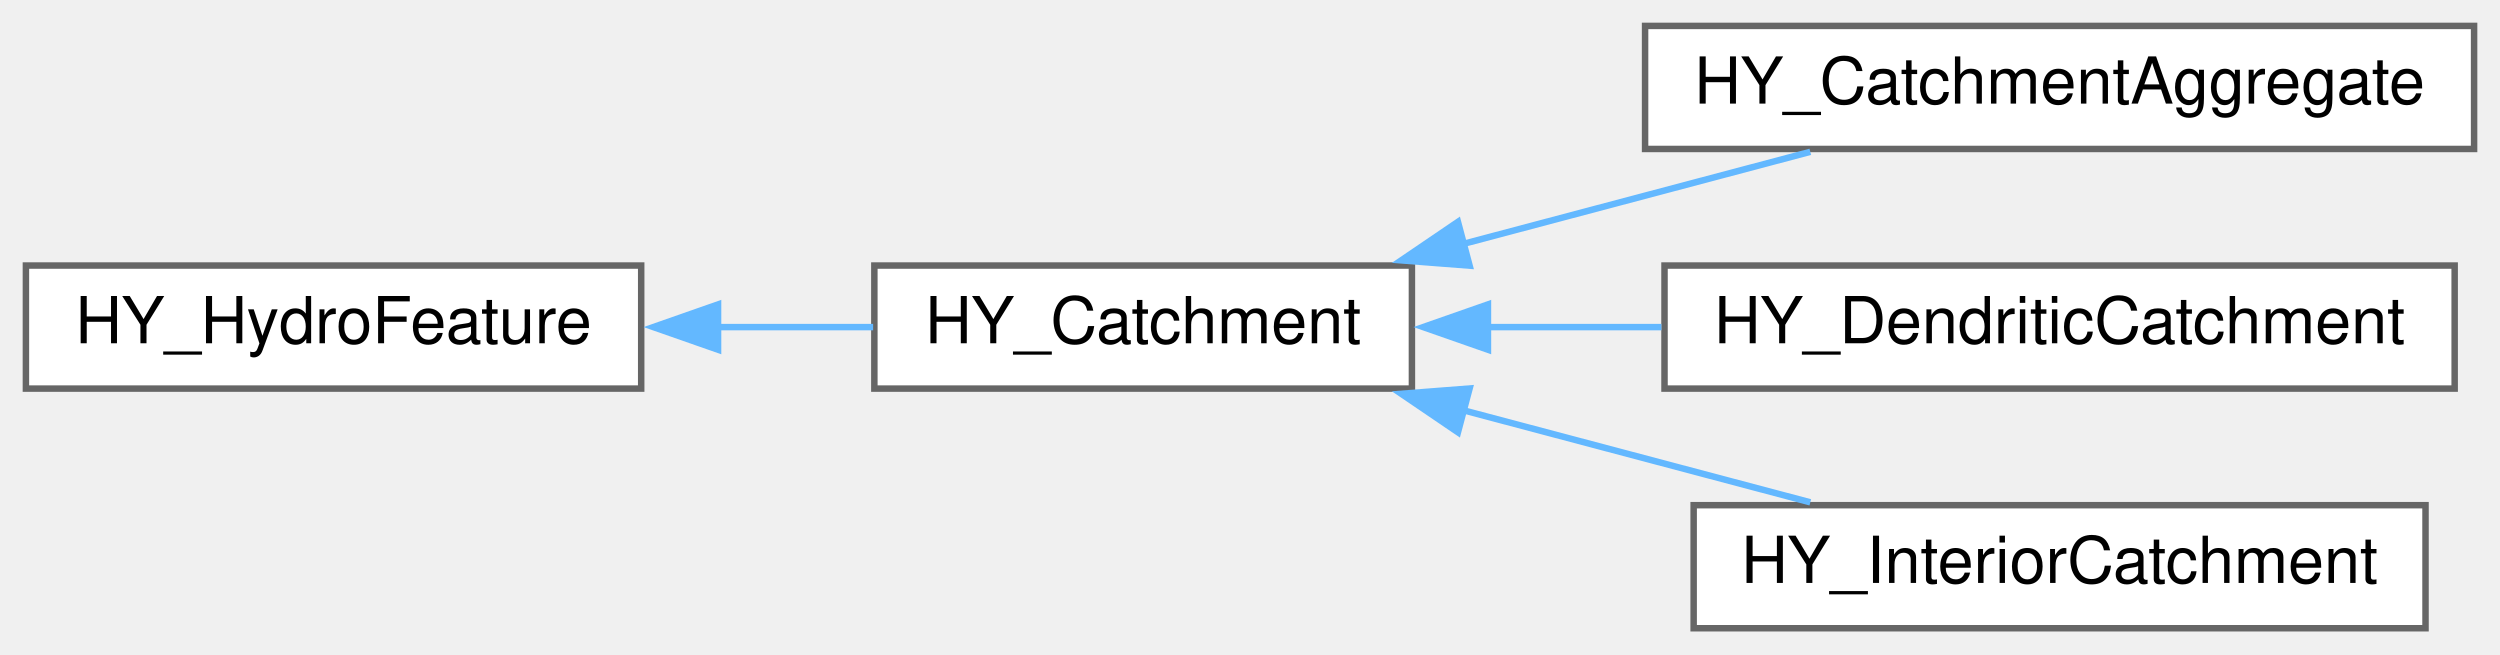
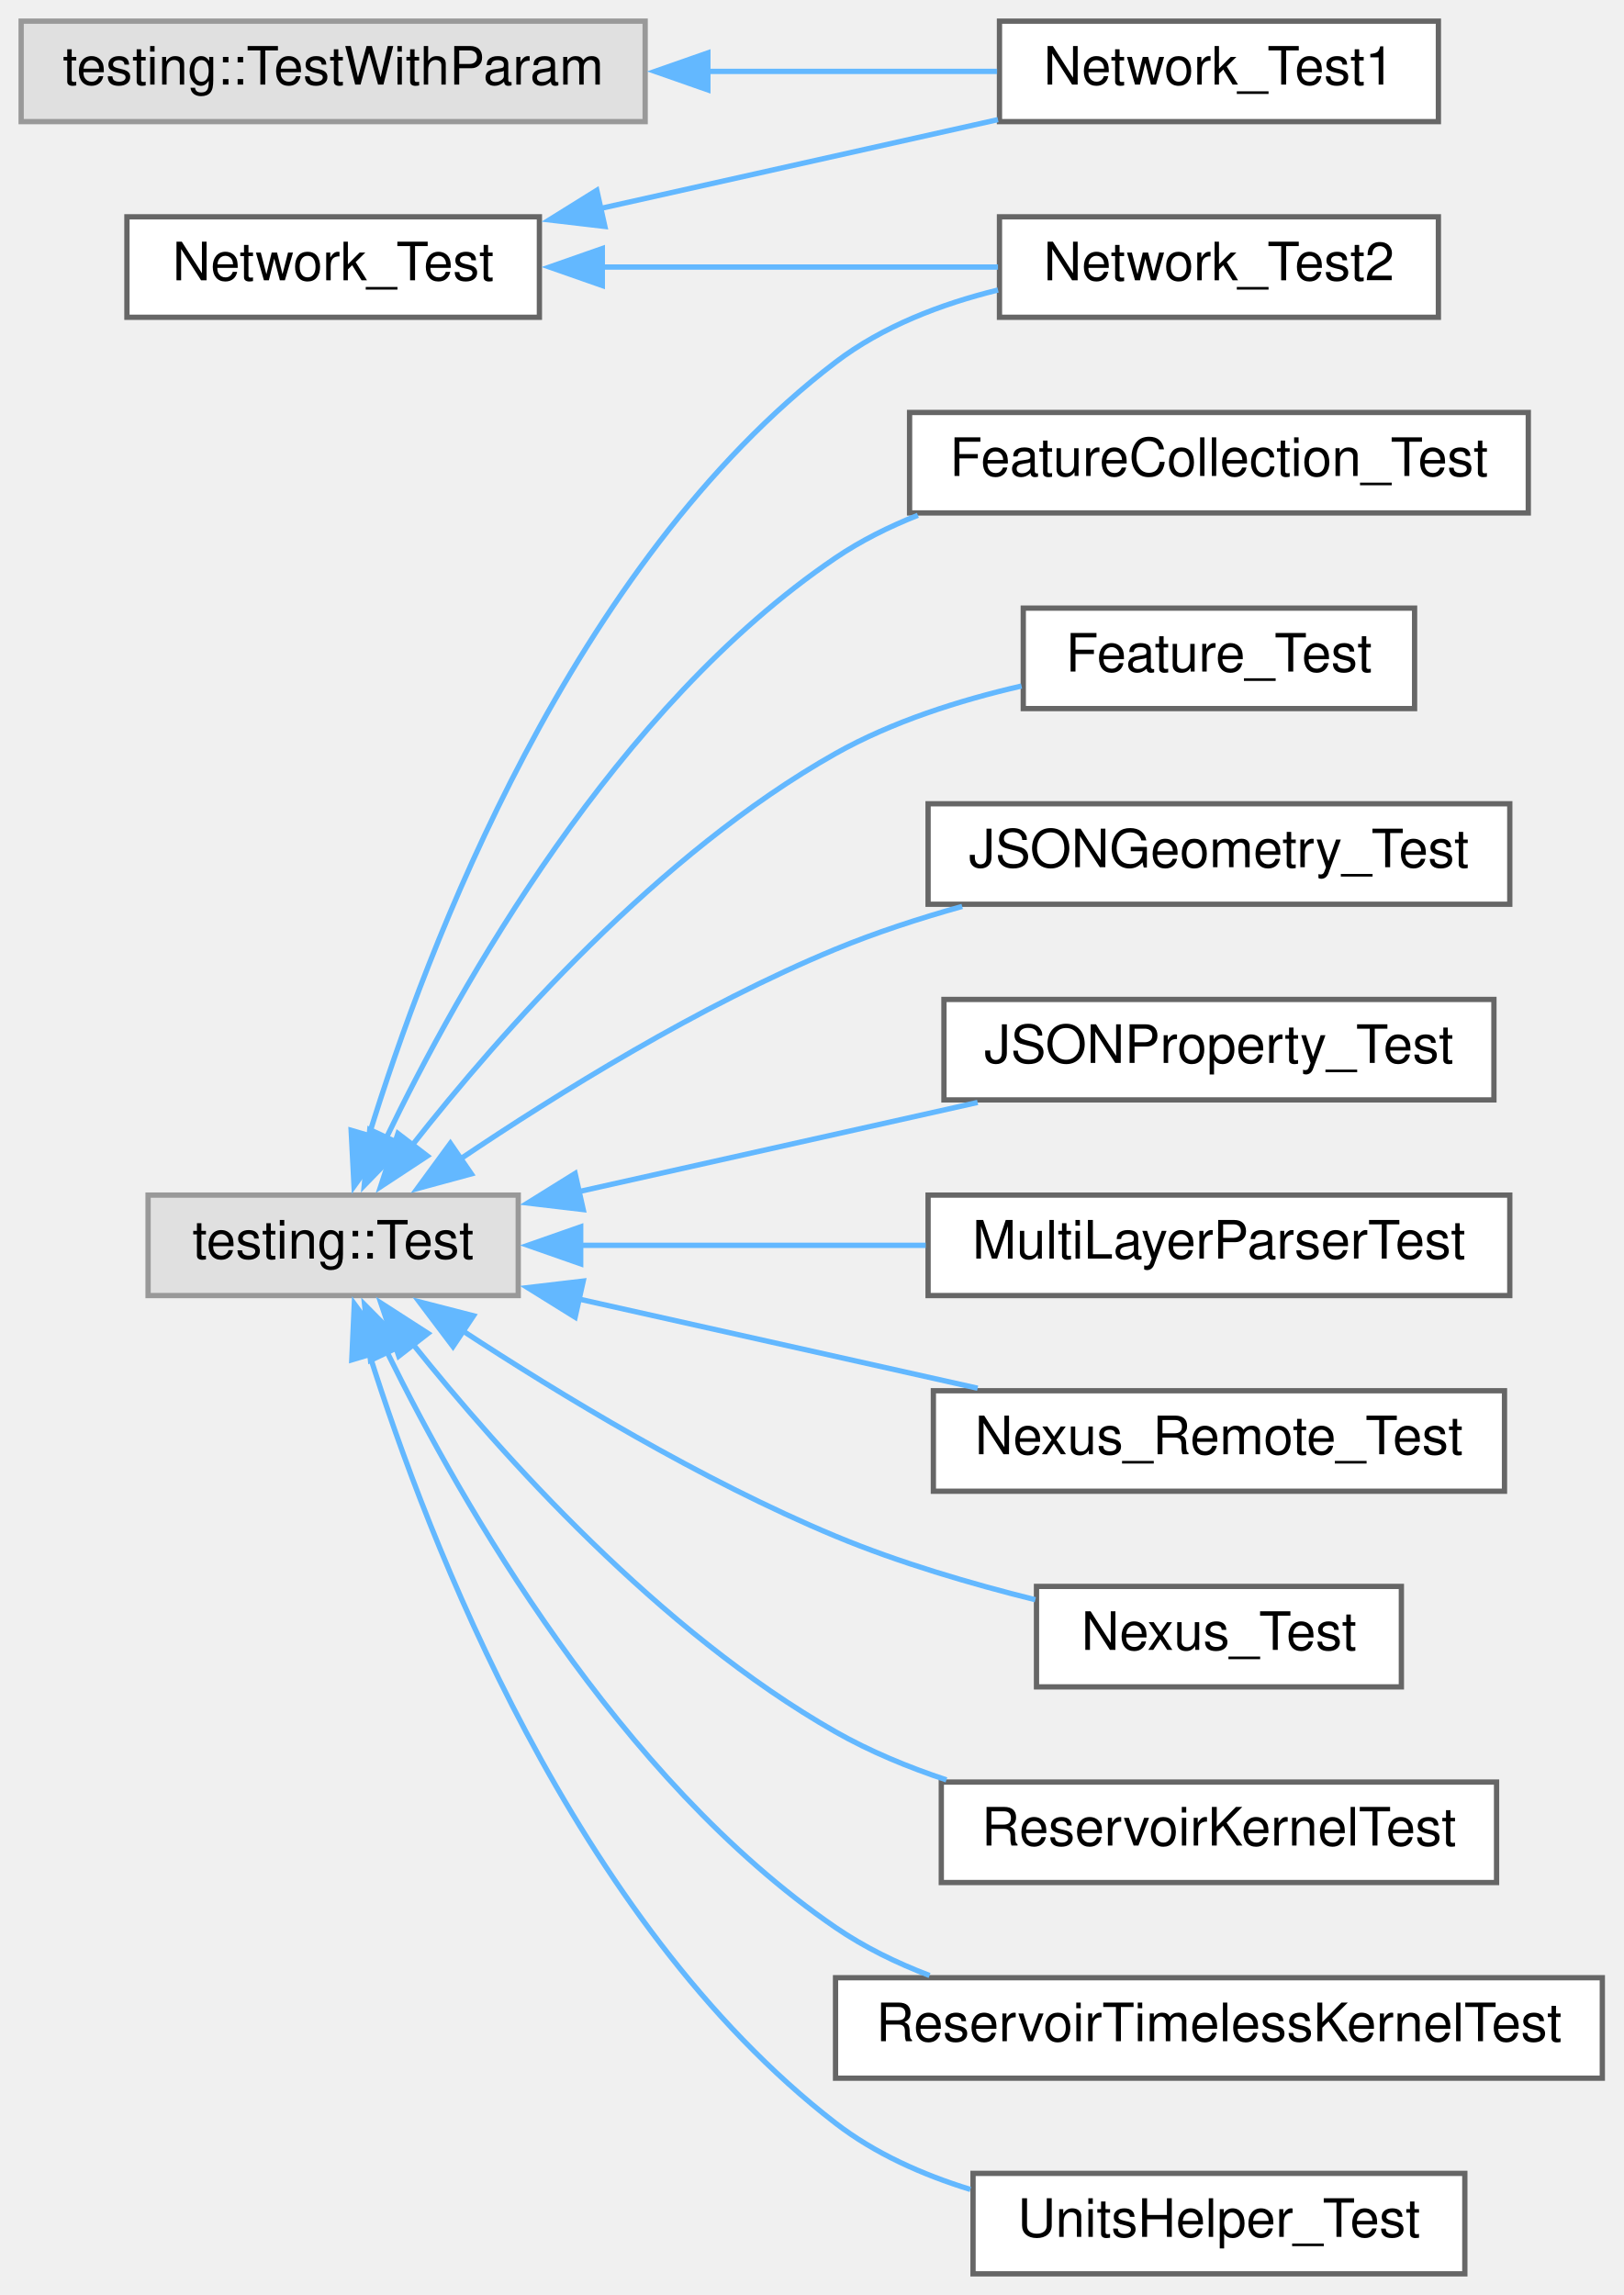
- <svg xmlns="http://www.w3.org/2000/svg" xmlns:xlink="http://www.w3.org/1999/xlink" width="386pt" height="101pt" viewBox="0.00 0.00 386.00 101.00">
-   <g id="graph0" class="graph" transform="scale(1 1) rotate(0) translate(4 97)">
+ <svg xmlns="http://www.w3.org/2000/svg" xmlns:xlink="http://www.w3.org/1999/xlink" width="307pt" height="434pt" viewBox="0.00 0.00 307.00 434.00">
+   <g id="graph0" class="graph" transform="scale(1 1) rotate(0) translate(4 430)">
    <g id="node1" class="node">
      <g id="a_node1">
-         <a xlink:href="class_h_y___hydro_feature.html" target="_top" xlink:title=" ">
-           <polygon fill="white" stroke="#666666" points="95,-56 0,-56 0,-37 95,-37 95,-56" />
-           <text text-anchor="middle" x="47.5" y="-44" font-family="Helvetica,sans-Serif" font-size="10.00">HY_HydroFeature</text>
+         <a xlink:href="class_network___test.html" target="_top" xlink:title=" ">
+           <polygon fill="white" stroke="#666666" points="98,-389 20,-389 20,-370 98,-370 98,-389" />
+           <text text-anchor="middle" x="59" y="-377" font-family="Helvetica,sans-Serif" font-size="10.00">Network_Test</text>
        </a>
      </g>
    </g>
    <g id="node2" class="node">
      <g id="a_node2">
-         <a xlink:href="class_h_y___catchment.html" target="_top" xlink:title=" ">
-           <polygon fill="white" stroke="#666666" points="214,-56 131,-56 131,-37 214,-37 214,-56" />
-           <text text-anchor="middle" x="172.5" y="-44" font-family="Helvetica,sans-Serif" font-size="10.00">HY_Catchment</text>
+         <a xlink:href="class_network___test1.html" target="_top" xlink:title=" ">
+           <polygon fill="white" stroke="#666666" points="268,-426 185,-426 185,-407 268,-407 268,-426" />
+           <text text-anchor="middle" x="226.5" y="-414" font-family="Helvetica,sans-Serif" font-size="10.00">Network_Test1</text>
        </a>
      </g>
    </g>
    <g id="edge1" class="edge">
-       <path fill="none" stroke="#63b8ff" d="M106.74,-46.5C114.88,-46.5 123.09,-46.5 130.81,-46.5" />
-       <polygon fill="#63b8ff" stroke="#63b8ff" points="106.87,-43 96.87,-46.5 106.87,-50 106.87,-43" />
+       <path fill="none" stroke="#63b8ff" d="M109.42,-390.55C133.44,-395.92 161.96,-402.3 184.72,-407.38" />
+       <polygon fill="#63b8ff" stroke="#63b8ff" points="110.38,-387.18 99.86,-388.41 108.86,-394.01 110.38,-387.18" />
    </g>
    <g id="node3" class="node">
      <g id="a_node3">
-         <a xlink:href="class_h_y___catchment_aggregate.html" target="_top" xlink:title=" ">
-           <polygon fill="white" stroke="#666666" points="378,-93 250,-93 250,-74 378,-74 378,-93" />
-           <text text-anchor="middle" x="314" y="-81" font-family="Helvetica,sans-Serif" font-size="10.00">HY_CatchmentAggregate</text>
+         <a xlink:href="class_network___test2.html" target="_top" xlink:title=" ">
+           <polygon fill="white" stroke="#666666" points="268,-389 185,-389 185,-370 268,-370 268,-389" />
+           <text text-anchor="middle" x="226.5" y="-377" font-family="Helvetica,sans-Serif" font-size="10.00">Network_Test2</text>
        </a>
      </g>
    </g>
    <g id="edge2" class="edge">
-       <path fill="none" stroke="#63b8ff" d="M221.81,-59.31C239.4,-63.98 259,-69.18 275.51,-73.56" />
-       <polygon fill="#63b8ff" stroke="#63b8ff" points="222.91,-55.98 212.35,-56.8 221.11,-62.75 222.91,-55.98" />
+       <path fill="none" stroke="#63b8ff" d="M109.75,-379.5C133.7,-379.5 162.07,-379.5 184.72,-379.5" />
+       <polygon fill="#63b8ff" stroke="#63b8ff" points="109.9,-376 99.9,-379.5 109.9,-383 109.9,-376" />
    </g>
    <g id="node4" class="node">
      <g id="a_node4">
-         <a xlink:href="class_h_y___dendritic_catchment.html" target="_top" xlink:title=" ">
-           <polygon fill="white" stroke="#666666" points="375,-56 253,-56 253,-37 375,-37 375,-56" />
-           <text text-anchor="middle" x="314" y="-44" font-family="Helvetica,sans-Serif" font-size="10.00">HY_DendriticCatchment</text>
+         <a xlink:title=" ">
+           <polygon fill="#e0e0e0" stroke="#999999" points="94,-204 24,-204 24,-185 94,-185 94,-204" />
+           <text text-anchor="middle" x="59" y="-192" font-family="Helvetica,sans-Serif" font-size="10.00">testing::Test</text>
+         </a>
+       </g>
+     </g>
+     <g id="edge8" class="edge">
+       <path fill="none" stroke="#63b8ff" d="M65.72,-215.13C76.68,-250.69 104.1,-323.38 154,-361.5 162.85,-368.26 173.94,-372.51 184.73,-375.16" />
+       <polygon fill="#63b8ff" stroke="#63b8ff" points="69.12,-214.28 62.95,-205.67 62.4,-216.25 69.12,-214.28" />
+     </g>
+     <g id="node5" class="node">
+       <g id="a_node5">
+         <a xlink:href="class_feature_collection___test.html" target="_top" xlink:title=" ">
+           <polygon fill="white" stroke="#666666" points="285,-352 168,-352 168,-333 285,-333 285,-352" />
+           <text text-anchor="middle" x="226.5" y="-340" font-family="Helvetica,sans-Serif" font-size="10.00">FeatureCollection_Test</text>
        </a>
      </g>
    </g>
    <g id="edge3" class="edge">
-       <path fill="none" stroke="#63b8ff" d="M225.51,-46.5C234.32,-46.5 243.52,-46.5 252.52,-46.5" />
-       <polygon fill="#63b8ff" stroke="#63b8ff" points="225.74,-43 215.74,-46.5 225.74,-50 225.74,-43" />
+       <path fill="none" stroke="#63b8ff" d="M68.94,-214.59C82.86,-243.47 112.48,-296.36 154,-324.5 158.77,-327.73 164.07,-330.38 169.57,-332.56" />
+       <polygon fill="#63b8ff" stroke="#63b8ff" points="72.26,-213.43 64.88,-205.84 65.92,-216.38 72.26,-213.43" />
    </g>
-     <g id="node5" class="node">
-       <g id="a_node5">
-         <a xlink:href="class_h_y___interior_catchment.html" target="_top" xlink:title=" ">
-           <polygon fill="white" stroke="#666666" points="370.5,-19 257.5,-19 257.5,0 370.5,0 370.5,-19" />
-           <text text-anchor="middle" x="314" y="-7" font-family="Helvetica,sans-Serif" font-size="10.00">HY_InteriorCatchment</text>
+     <g id="node6" class="node">
+       <g id="a_node6">
+         <a xlink:href="class_feature___test.html" target="_top" xlink:title=" ">
+           <polygon fill="white" stroke="#666666" points="263.5,-315 189.5,-315 189.5,-296 263.5,-296 263.5,-315" />
+           <text text-anchor="middle" x="226.5" y="-303" font-family="Helvetica,sans-Serif" font-size="10.00">Feature_Test</text>
        </a>
      </g>
    </g>
    <g id="edge4" class="edge">
-       <path fill="none" stroke="#63b8ff" d="M221.81,-33.69C239.4,-29.02 259,-23.82 275.51,-19.44" />
-       <polygon fill="#63b8ff" stroke="#63b8ff" points="221.11,-30.25 212.35,-36.2 222.91,-37.02 221.11,-30.25" />
+       <path fill="none" stroke="#63b8ff" d="M73.93,-213.4C90.61,-234.64 120.51,-268.62 154,-287.5 164.7,-293.53 177.44,-297.57 189.17,-300.27" />
+       <polygon fill="#63b8ff" stroke="#63b8ff" points="76.81,-211.4 67.96,-205.58 71.25,-215.65 76.81,-211.4" />
+     </g>
+     <g id="node7" class="node">
+       <g id="a_node7">
+         <a xlink:href="class_j_s_o_n_geometry___test.html" target="_top" xlink:title=" ">
+           <polygon fill="white" stroke="#666666" points="281.5,-278 171.5,-278 171.5,-259 281.5,-259 281.5,-278" />
+           <text text-anchor="middle" x="226.5" y="-266" font-family="Helvetica,sans-Serif" font-size="10.00">JSONGeometry_Test</text>
+         </a>
+       </g>
+     </g>
+     <g id="edge5" class="edge">
+       <path fill="none" stroke="#63b8ff" d="M82.97,-210.77C101.41,-223.19 128.37,-239.91 154,-250.5 161.57,-253.63 169.83,-256.32 177.95,-258.59" />
+       <polygon fill="#63b8ff" stroke="#63b8ff" points="85.13,-208.01 74.91,-205.24 81.17,-213.79 85.13,-208.01" />
+     </g>
+     <g id="node8" class="node">
+       <g id="a_node8">
+         <a xlink:href="class_j_s_o_n_property___test.html" target="_top" xlink:title=" ">
+           <polygon fill="white" stroke="#666666" points="278.5,-241 174.5,-241 174.5,-222 278.5,-222 278.5,-241" />
+           <text text-anchor="middle" x="226.5" y="-229" font-family="Helvetica,sans-Serif" font-size="10.00">JSONProperty_Test</text>
+         </a>
+       </g>
+     </g>
+     <g id="edge6" class="edge">
+       <path fill="none" stroke="#63b8ff" d="M105.38,-204.64C128.88,-209.9 157.48,-216.29 180.87,-221.52" />
+       <polygon fill="#63b8ff" stroke="#63b8ff" points="106.29,-201.26 95.77,-202.5 104.76,-208.09 106.29,-201.26" />
+     </g>
+     <g id="node9" class="node">
+       <g id="a_node9">
+         <a xlink:href="class_multi_layer_parser_test.html" target="_top" xlink:title=" ">
+           <polygon fill="white" stroke="#666666" points="281.5,-204 171.5,-204 171.5,-185 281.5,-185 281.5,-204" />
+           <text text-anchor="middle" x="226.5" y="-192" font-family="Helvetica,sans-Serif" font-size="10.00">MultiLayerParserTest</text>
+         </a>
+       </g>
+     </g>
+     <g id="edge7" class="edge">
+       <path fill="none" stroke="#63b8ff" d="M105.72,-194.5C125.96,-194.5 149.91,-194.5 171.05,-194.5" />
+       <polygon fill="#63b8ff" stroke="#63b8ff" points="105.81,-191 95.81,-194.5 105.81,-198 105.81,-191" />
+     </g>
+     <g id="node10" class="node">
+       <g id="a_node10">
+         <a xlink:href="class_nexus___remote___test.html" target="_top" xlink:title=" ">
+           <polygon fill="white" stroke="#666666" points="280.5,-167 172.5,-167 172.5,-148 280.5,-148 280.5,-167" />
+           <text text-anchor="middle" x="226.5" y="-155" font-family="Helvetica,sans-Serif" font-size="10.00">Nexus_Remote_Test</text>
+         </a>
+       </g>
+     </g>
+     <g id="edge9" class="edge">
+       <path fill="none" stroke="#63b8ff" d="M105.38,-184.36C128.88,-179.1 157.48,-172.71 180.87,-167.48" />
+       <polygon fill="#63b8ff" stroke="#63b8ff" points="104.76,-180.91 95.77,-186.5 106.29,-187.74 104.76,-180.91" />
+     </g>
+     <g id="node11" class="node">
+       <g id="a_node11">
+         <a xlink:href="class_nexus___test.html" target="_top" xlink:title=" ">
+           <polygon fill="white" stroke="#666666" points="261,-130 192,-130 192,-111 261,-111 261,-130" />
+           <text text-anchor="middle" x="226.5" y="-118" font-family="Helvetica,sans-Serif" font-size="10.00">Nexus_Test</text>
+         </a>
+       </g>
+     </g>
+     <g id="edge10" class="edge">
+       <path fill="none" stroke="#63b8ff" d="M83.37,-178.42C101.85,-166.31 128.67,-150.05 154,-139.5 165.98,-134.51 179.63,-130.5 191.78,-127.48" />
+       <polygon fill="#63b8ff" stroke="#63b8ff" points="81.66,-175.36 75.28,-183.82 85.54,-181.18 81.66,-175.36" />
+     </g>
+     <g id="node12" class="node">
+       <g id="a_node12">
+         <a xlink:href="class_reservoir_kernel_test.html" target="_top" xlink:title=" ">
+           <polygon fill="white" stroke="#666666" points="279,-93 174,-93 174,-74 279,-74 279,-93" />
+           <text text-anchor="middle" x="226.5" y="-81" font-family="Helvetica,sans-Serif" font-size="10.00">ReservoirKernelTest</text>
+         </a>
+       </g>
+     </g>
+     <g id="edge11" class="edge">
+       <path fill="none" stroke="#63b8ff" d="M74.02,-175.89C90.78,-154.95 120.76,-121.41 154,-102.5 160.48,-98.82 167.69,-95.83 174.97,-93.41" />
+       <polygon fill="#63b8ff" stroke="#63b8ff" points="71.41,-173.55 68.02,-183.59 76.93,-177.85 71.41,-173.55" />
+     </g>
+     <g id="node13" class="node">
+       <g id="a_node13">
+         <a xlink:href="class_reservoir_timeless_kernel_test.html" target="_top" xlink:title=" ">
+           <polygon fill="white" stroke="#666666" points="299,-56 154,-56 154,-37 299,-37 299,-56" />
+           <text text-anchor="middle" x="226.5" y="-44" font-family="Helvetica,sans-Serif" font-size="10.00">ReservoirTimelessKernelTest</text>
+         </a>
+       </g>
+     </g>
+     <g id="edge12" class="edge">
+       <path fill="none" stroke="#63b8ff" d="M69.22,-174.26C83.32,-145.6 113,-93.57 154,-65.5 159.4,-61.8 165.49,-58.82 171.78,-56.42" />
+       <polygon fill="#63b8ff" stroke="#63b8ff" points="66.06,-172.75 64.94,-183.28 72.39,-175.75 66.06,-172.75" />
+     </g>
+     <g id="node14" class="node">
+       <g id="a_node14">
+         <a xlink:href="class_units_helper___test.html" target="_top" xlink:title=" ">
+           <polygon fill="white" stroke="#666666" points="273,-19 180,-19 180,0 273,0 273,-19" />
+           <text text-anchor="middle" x="226.5" y="-7" font-family="Helvetica,sans-Serif" font-size="10.00">UnitsHelper_Test</text>
+         </a>
+       </g>
+     </g>
+     <g id="edge13" class="edge">
+       <path fill="none" stroke="#63b8ff" d="M65.81,-174.06C76.91,-138.81 104.53,-66.71 154,-28.5 161.42,-22.77 170.42,-18.76 179.5,-15.96" />
+       <polygon fill="#63b8ff" stroke="#63b8ff" points="62.52,-172.84 63,-183.43 69.23,-174.85 62.52,-172.84" />
+     </g>
+     <g id="node15" class="node">
+       <g id="a_node15">
+         <a xlink:title=" ">
+           <polygon fill="#e0e0e0" stroke="#999999" points="118,-426 0,-426 0,-407 118,-407 118,-426" />
+           <text text-anchor="middle" x="59" y="-414" font-family="Helvetica,sans-Serif" font-size="10.00">testing::TestWithParam</text>
+         </a>
+       </g>
+     </g>
+     <g id="edge14" class="edge">
+       <path fill="none" stroke="#63b8ff" d="M129.81,-416.5C148.47,-416.5 168.02,-416.5 184.55,-416.5" />
+       <polygon fill="#63b8ff" stroke="#63b8ff" points="129.86,-413 119.86,-416.5 129.86,-420 129.86,-413" />
    </g>
  </g>
</svg>
